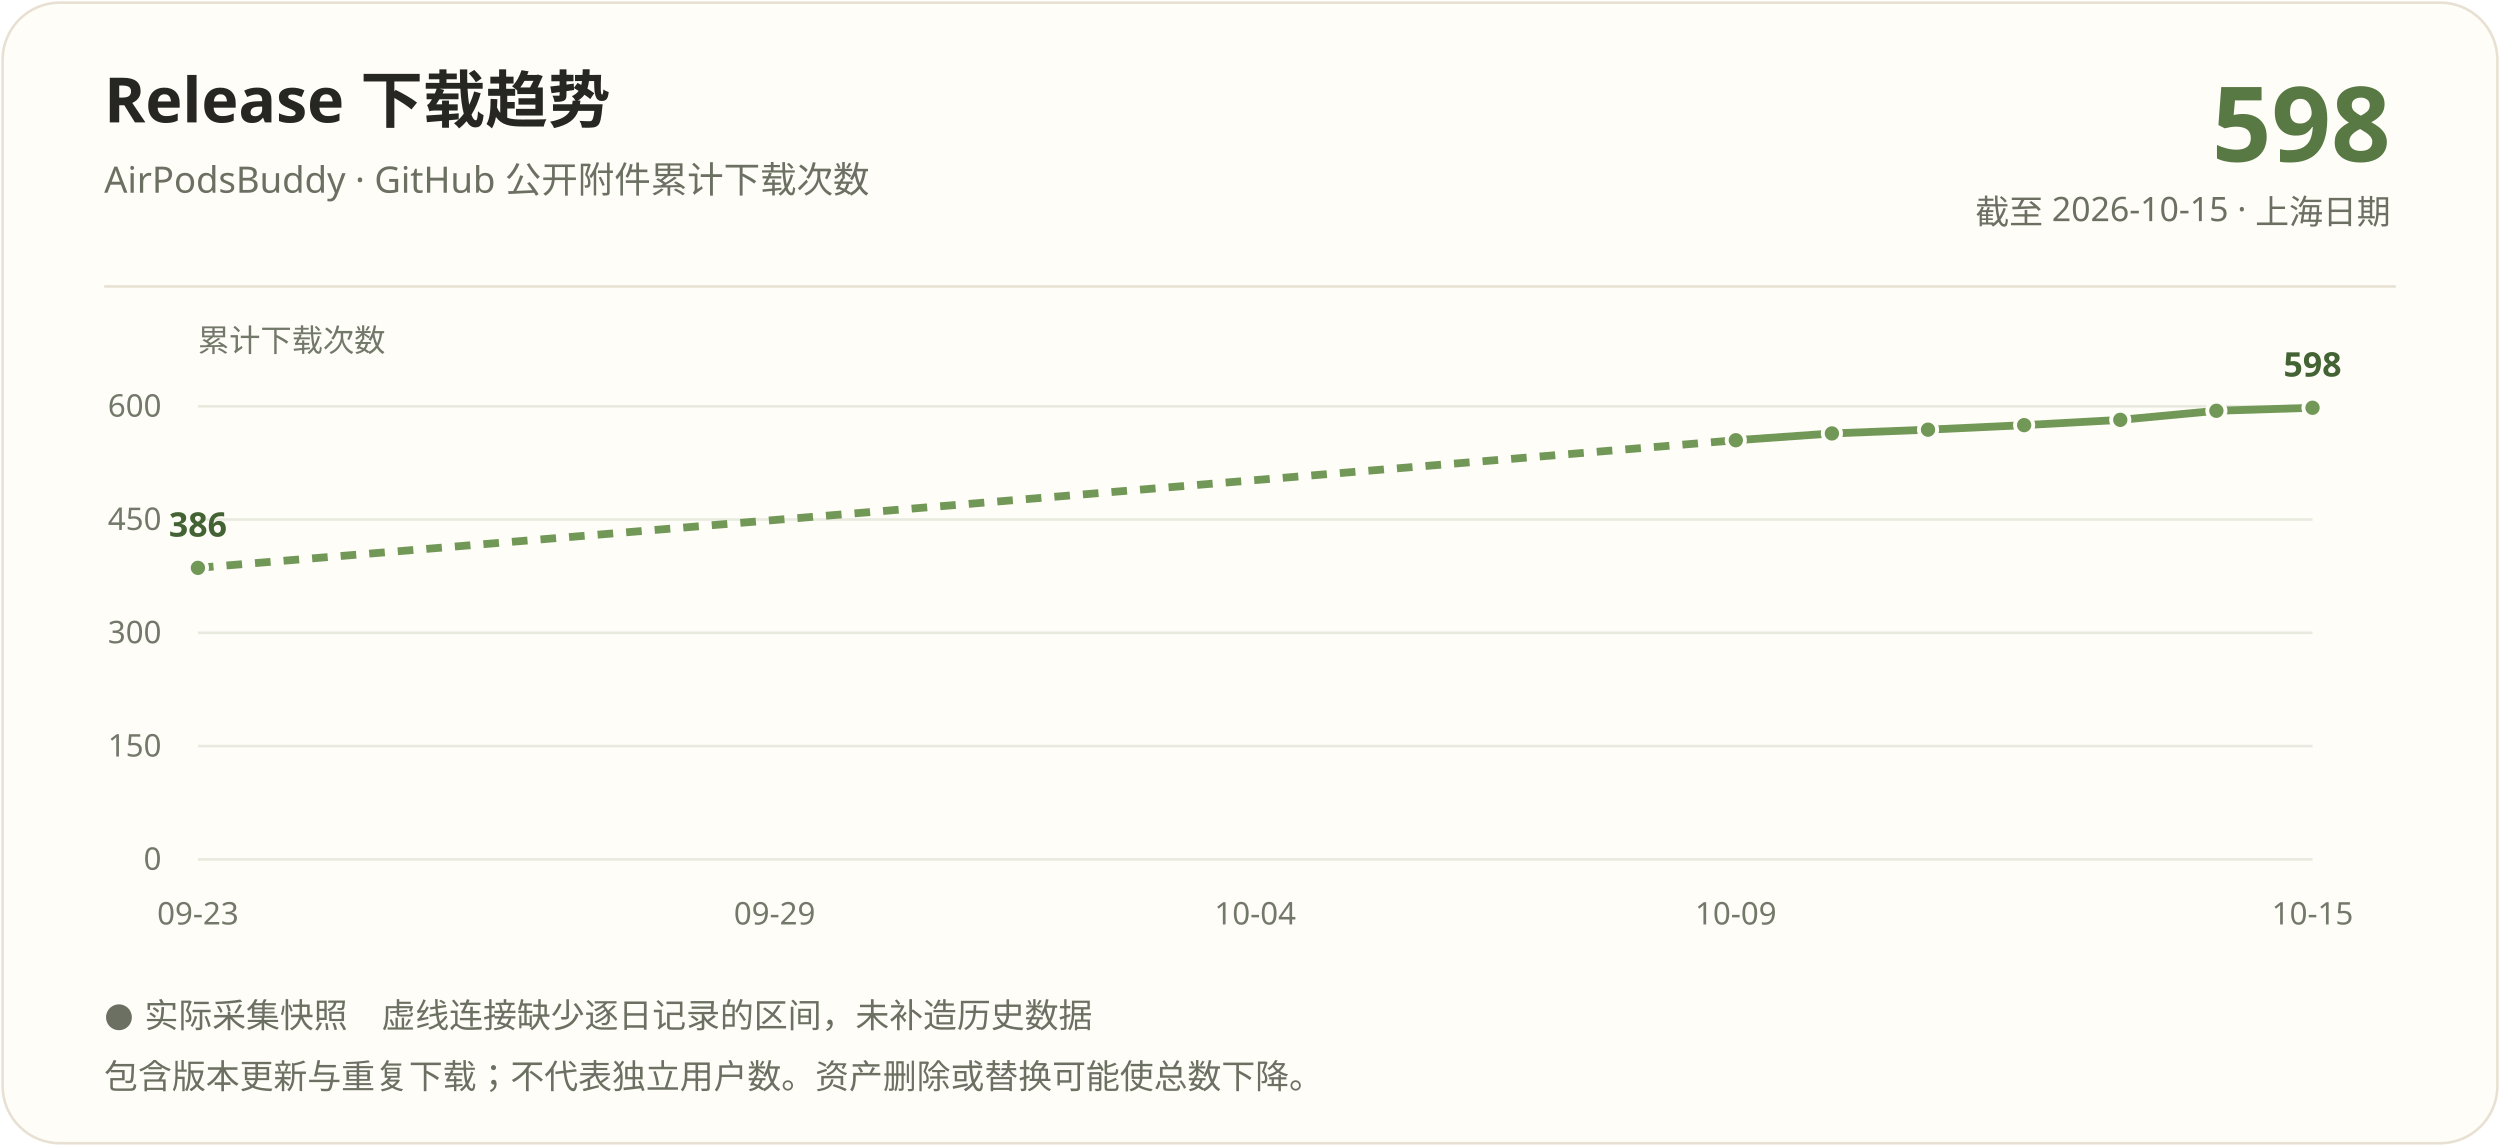
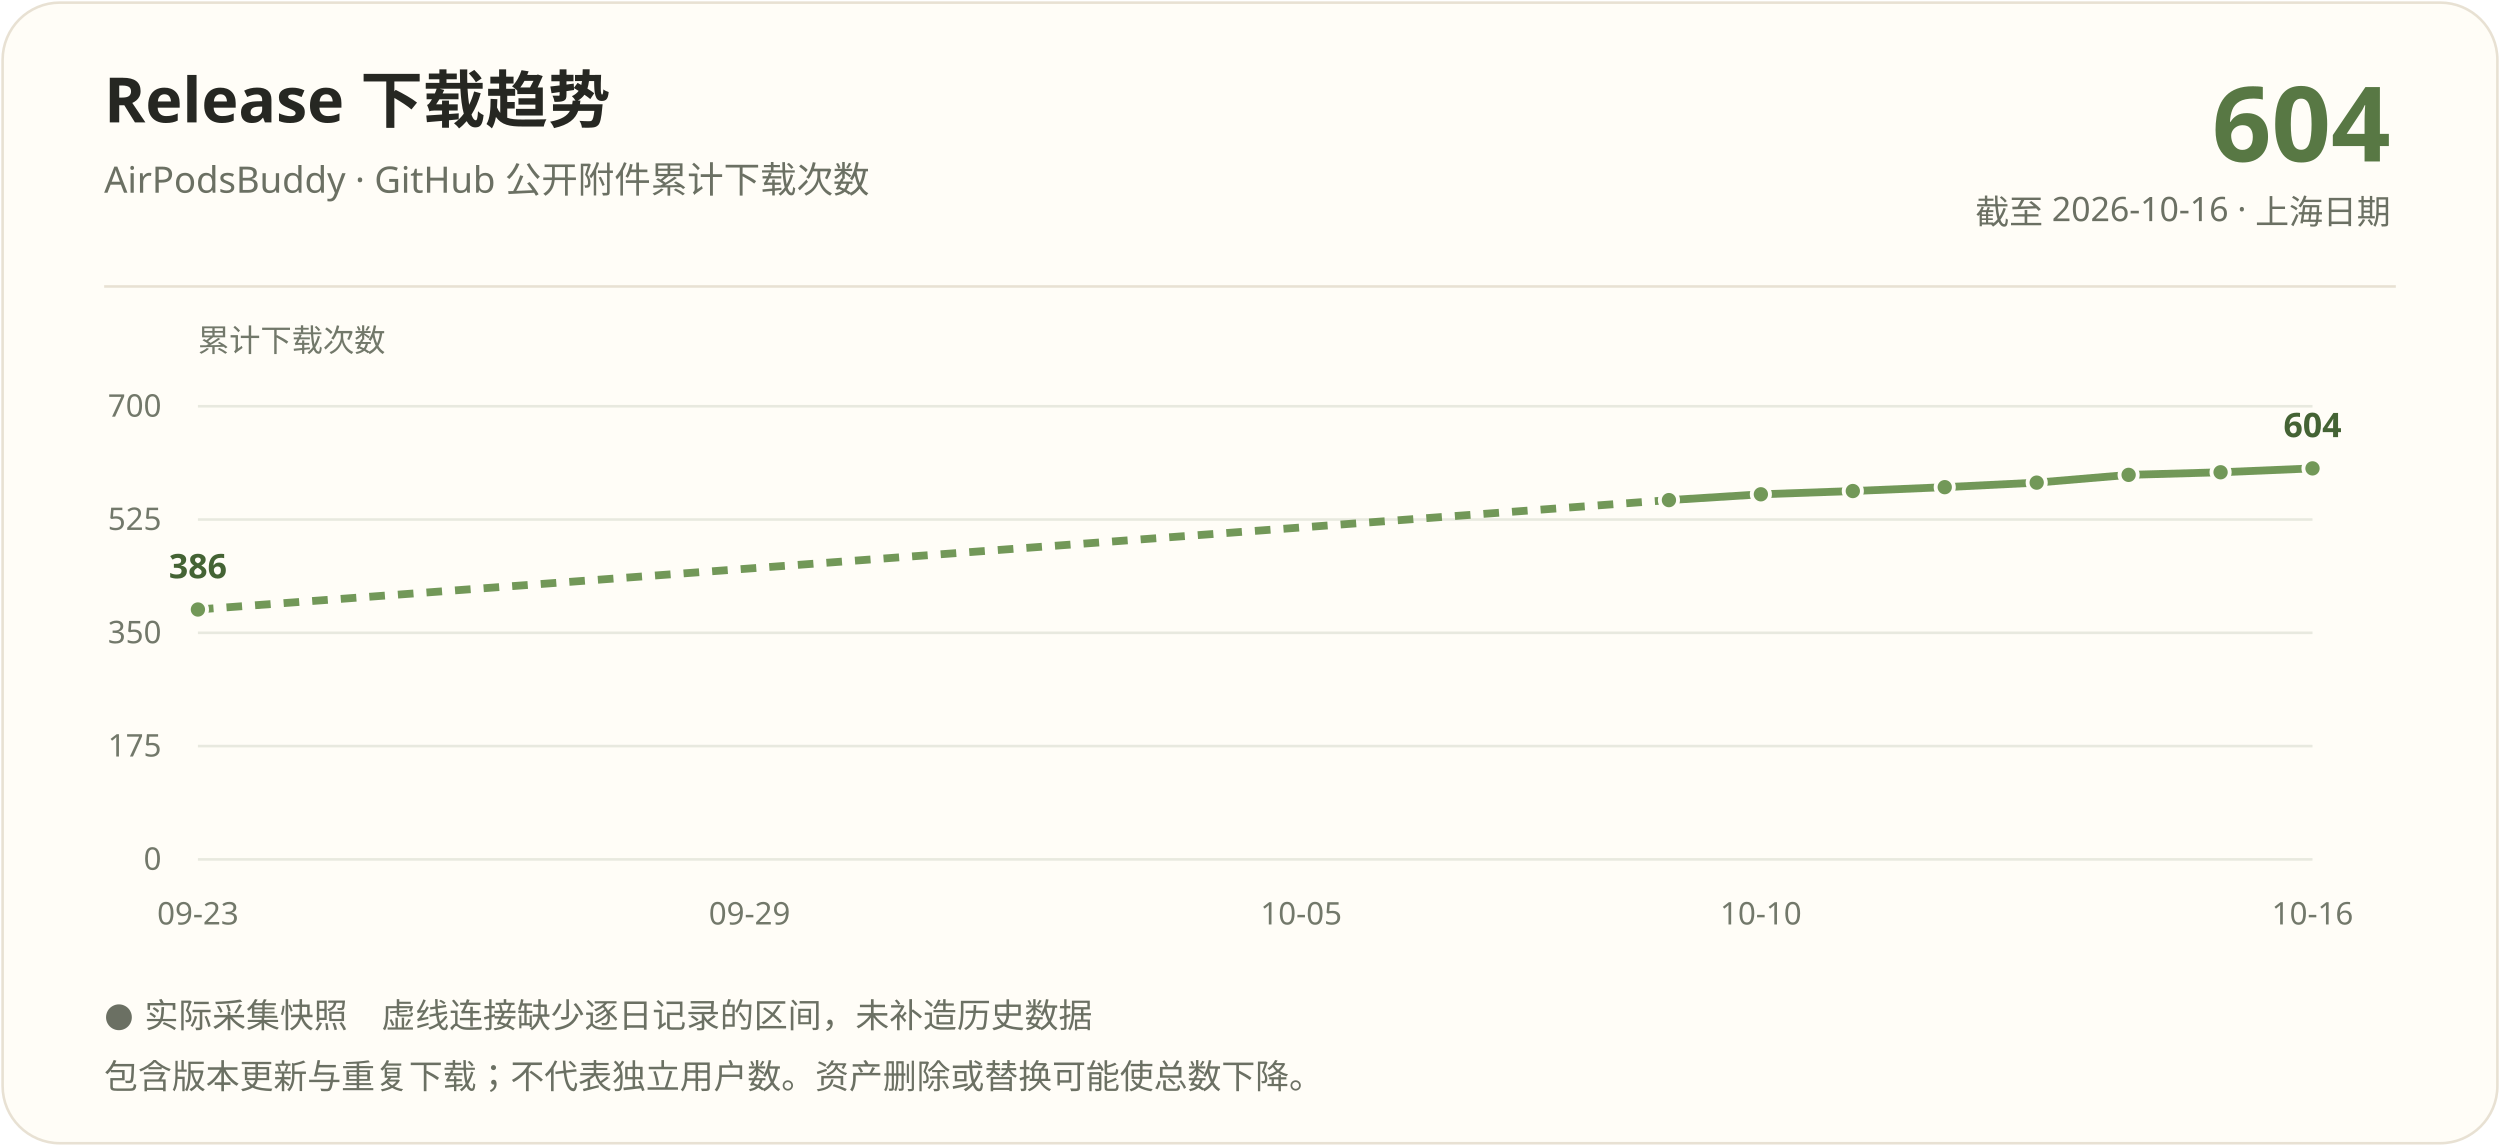
<svg xmlns="http://www.w3.org/2000/svg" width="960" height="440" viewBox="0 0 960 440" role="img" aria-labelledby="title description">
  <rect x="1" y="1" width="958" height="438" rx="22" fill="#fffdf7" stroke="#e8e1d3" />
  <g font-family="Segoe UI, Microsoft YaHei, PingFang SC, sans-serif">
    <text x="40" y="47" fill="#262722" font-size="24" font-weight="700">Release 下载趋势</text>
    <text x="40" y="74" fill="#6b7063" font-size="14">AirPodsBuddy · GitHub 公开附件累计下载次数</text>
-     <text x="918" y="62" text-anchor="end" fill="#587844" font-size="40" font-weight="700">598</text>
-     <text x="918" y="86" text-anchor="end" fill="#6b7063" font-size="13">截至 2026-10-15 · 上海日期</text>
+     <text x="918" y="62" text-anchor="end" fill="#587844" font-size="40" font-weight="700">604</text>
+     <text x="918" y="86" text-anchor="end" fill="#6b7063" font-size="13">截至 2026-10-16 · 上海日期</text>
    <path d="M40 110H920" stroke="#e8e1d3" />
    <text x="76" y="135" fill="#72786a" font-size="12">累计下载次数</text>
    <path d="M76 330.00H888" stroke="#e8e9df" />
    <text x="62" y="334.00" text-anchor="end" fill="#72786a" font-size="12">0</text>
    <path d="M76 286.50H888" stroke="#e8e9df" />
-     <text x="62" y="290.50" text-anchor="end" fill="#72786a" font-size="12">150</text>
+     <text x="62" y="290.50" text-anchor="end" fill="#72786a" font-size="12">175</text>
    <path d="M76 243.00H888" stroke="#e8e9df" />
-     <text x="62" y="247.00" text-anchor="end" fill="#72786a" font-size="12">300</text>
+     <text x="62" y="247.00" text-anchor="end" fill="#72786a" font-size="12">350</text>
    <path d="M76 199.50H888" stroke="#e8e9df" />
-     <text x="62" y="203.50" text-anchor="end" fill="#72786a" font-size="12">450</text>
+     <text x="62" y="203.50" text-anchor="end" fill="#72786a" font-size="12">525</text>
    <path d="M76 156.00H888" stroke="#e8e9df" />
-     <text x="62" y="160.00" text-anchor="end" fill="#72786a" font-size="12">600</text>
-     <path d="M76.00 218.06L666.55 169.05" stroke="#729858" stroke-width="3" fill="none" stroke-dasharray="6 5" />
-     <path d="M666.55 169.05L703.45 166.44" stroke="#729858" stroke-width="3" fill="none" />
-     <path d="M703.45 166.44L740.36 164.99" stroke="#729858" stroke-width="3" fill="none" />
-     <path d="M740.36 164.99L777.27 163.25" stroke="#729858" stroke-width="3" fill="none" />
-     <path d="M777.27 163.25L814.18 161.22" stroke="#729858" stroke-width="3" fill="none" />
-     <path d="M814.18 161.22L851.09 157.74" stroke="#729858" stroke-width="3" fill="none" />
-     <path d="M851.09 157.74L888.00 156.58" stroke="#729858" stroke-width="3" fill="none" />
-     <circle cx="76.00" cy="218.06" r="3.5" fill="#729858" stroke="#fffdf7" stroke-width="1.5" />
-     <circle cx="666.55" cy="169.05" r="3.5" fill="#729858" stroke="#fffdf7" stroke-width="1.5" />
-     <circle cx="703.45" cy="166.44" r="3.5" fill="#729858" stroke="#fffdf7" stroke-width="1.5" />
-     <circle cx="740.36" cy="164.99" r="3.5" fill="#729858" stroke="#fffdf7" stroke-width="1.5" />
-     <circle cx="777.27" cy="163.25" r="3.5" fill="#729858" stroke="#fffdf7" stroke-width="1.5" />
-     <circle cx="814.18" cy="161.22" r="3.5" fill="#729858" stroke="#fffdf7" stroke-width="1.5" />
-     <circle cx="851.09" cy="157.74" r="3.5" fill="#729858" stroke="#fffdf7" stroke-width="1.5" />
-     <circle cx="888.00" cy="156.58" r="3.5" fill="#729858" stroke="#fffdf7" stroke-width="1.5" />
-     <text x="76.00" y="206.06" text-anchor="middle" fill="#446334" font-size="13" font-weight="700">386</text>
-     <text x="888.00" y="144.58" text-anchor="middle" fill="#446334" font-size="13" font-weight="700">598</text>
+     <text x="62" y="160.00" text-anchor="end" fill="#72786a" font-size="12">700</text>
+     <path d="M76.00 234.05L640.87 192.04" stroke="#729858" stroke-width="3" fill="none" stroke-dasharray="6 5" />
+     <path d="M640.87 192.04L676.17 189.81" stroke="#729858" stroke-width="3" fill="none" />
+     <path d="M676.17 189.81L711.48 188.56" stroke="#729858" stroke-width="3" fill="none" />
+     <path d="M711.48 188.56L746.78 187.07" stroke="#729858" stroke-width="3" fill="none" />
+     <path d="M746.78 187.07L782.09 185.33" stroke="#729858" stroke-width="3" fill="none" />
+     <path d="M782.09 185.33L817.39 182.35" stroke="#729858" stroke-width="3" fill="none" />
+     <path d="M817.39 182.35L852.70 181.35" stroke="#729858" stroke-width="3" fill="none" />
+     <path d="M852.70 181.35L888.00 179.86" stroke="#729858" stroke-width="3" fill="none" />
+     <circle cx="76.00" cy="234.05" r="3.5" fill="#729858" stroke="#fffdf7" stroke-width="1.5" />
+     <circle cx="640.87" cy="192.04" r="3.5" fill="#729858" stroke="#fffdf7" stroke-width="1.5" />
+     <circle cx="676.17" cy="189.81" r="3.5" fill="#729858" stroke="#fffdf7" stroke-width="1.5" />
+     <circle cx="711.48" cy="188.56" r="3.5" fill="#729858" stroke="#fffdf7" stroke-width="1.5" />
+     <circle cx="746.78" cy="187.07" r="3.5" fill="#729858" stroke="#fffdf7" stroke-width="1.5" />
+     <circle cx="782.09" cy="185.33" r="3.5" fill="#729858" stroke="#fffdf7" stroke-width="1.5" />
+     <circle cx="817.39" cy="182.35" r="3.5" fill="#729858" stroke="#fffdf7" stroke-width="1.5" />
+     <circle cx="852.70" cy="181.35" r="3.5" fill="#729858" stroke="#fffdf7" stroke-width="1.5" />
+     <circle cx="888.00" cy="179.86" r="3.5" fill="#729858" stroke="#fffdf7" stroke-width="1.5" />
+     <text x="76.00" y="222.05" text-anchor="middle" fill="#446334" font-size="13" font-weight="700">386</text>
+     <text x="888.00" y="167.86" text-anchor="middle" fill="#446334" font-size="13" font-weight="700">604</text>
    <text x="76.00" y="355" text-anchor="middle" fill="#72786a" font-size="12">09-23</text>
-     <text x="297.45" y="355" text-anchor="middle" fill="#72786a" font-size="12">09-29</text>
-     <text x="482.00" y="355" text-anchor="middle" fill="#72786a" font-size="12">10-04</text>
-     <text x="666.55" y="355" text-anchor="middle" fill="#72786a" font-size="12">10-09</text>
-     <text x="888.00" y="355" text-anchor="middle" fill="#72786a" font-size="12">10-15</text>
+     <text x="287.83" y="355" text-anchor="middle" fill="#72786a" font-size="12">09-29</text>
+     <text x="499.65" y="355" text-anchor="middle" fill="#72786a" font-size="12">10-05</text>
+     <text x="676.17" y="355" text-anchor="middle" fill="#72786a" font-size="12">10-10</text>
+     <text x="888.00" y="355" text-anchor="middle" fill="#72786a" font-size="12">10-16</text>
    <text x="40" y="394" fill="#6b7063" font-size="13">● 实际采集快照　虚线连接缺少逐日记录的区间，未补造历史数据</text>
    <text x="40" y="418" fill="#6b7063" font-size="13">包含版本更新与重复下载；不代表独立用户数。资产删除或替换可能使总数下降。</text>
  </g>
</svg>
